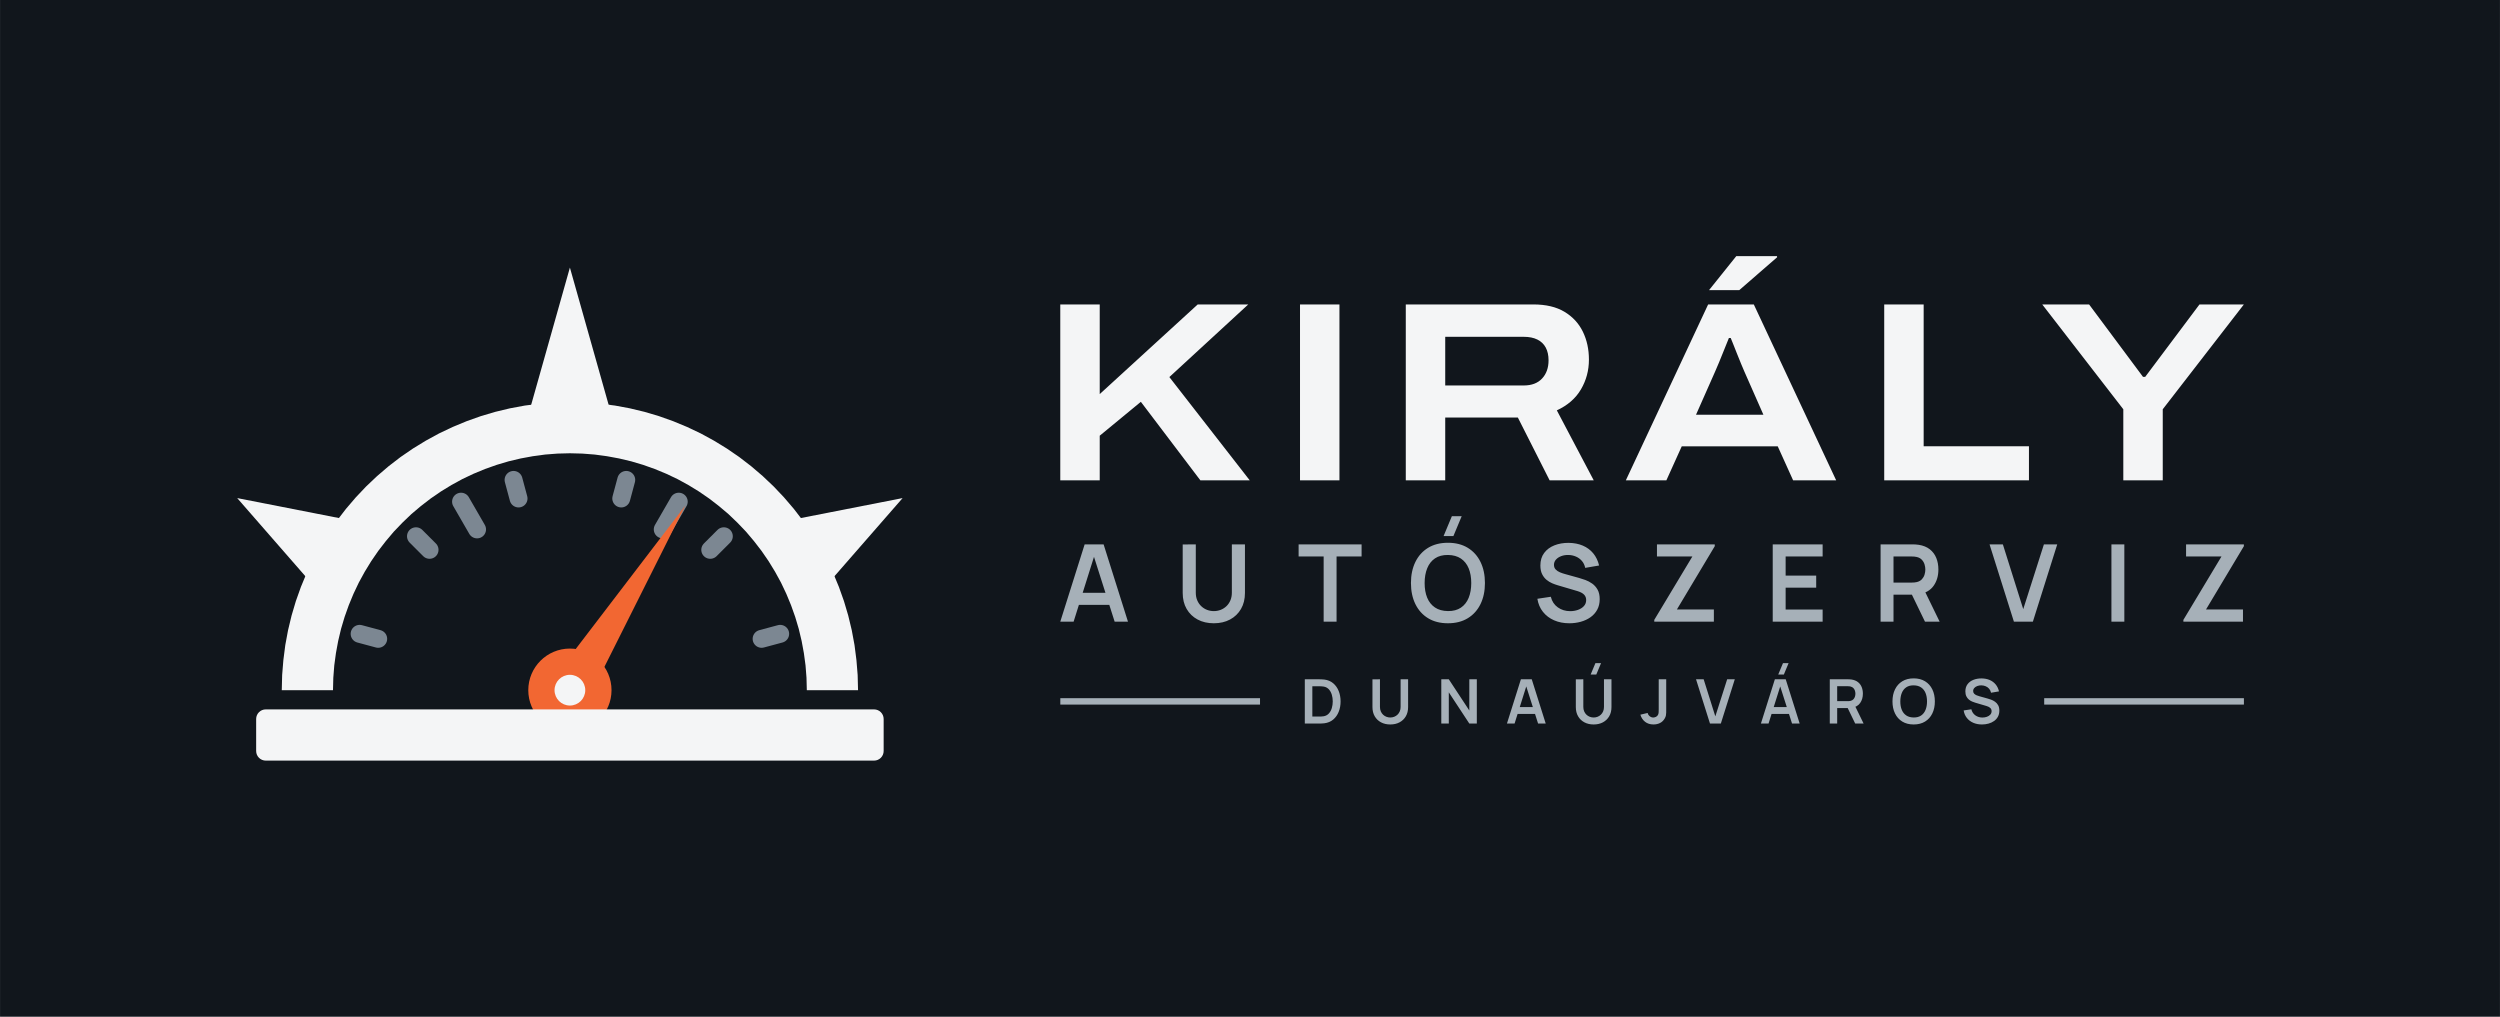
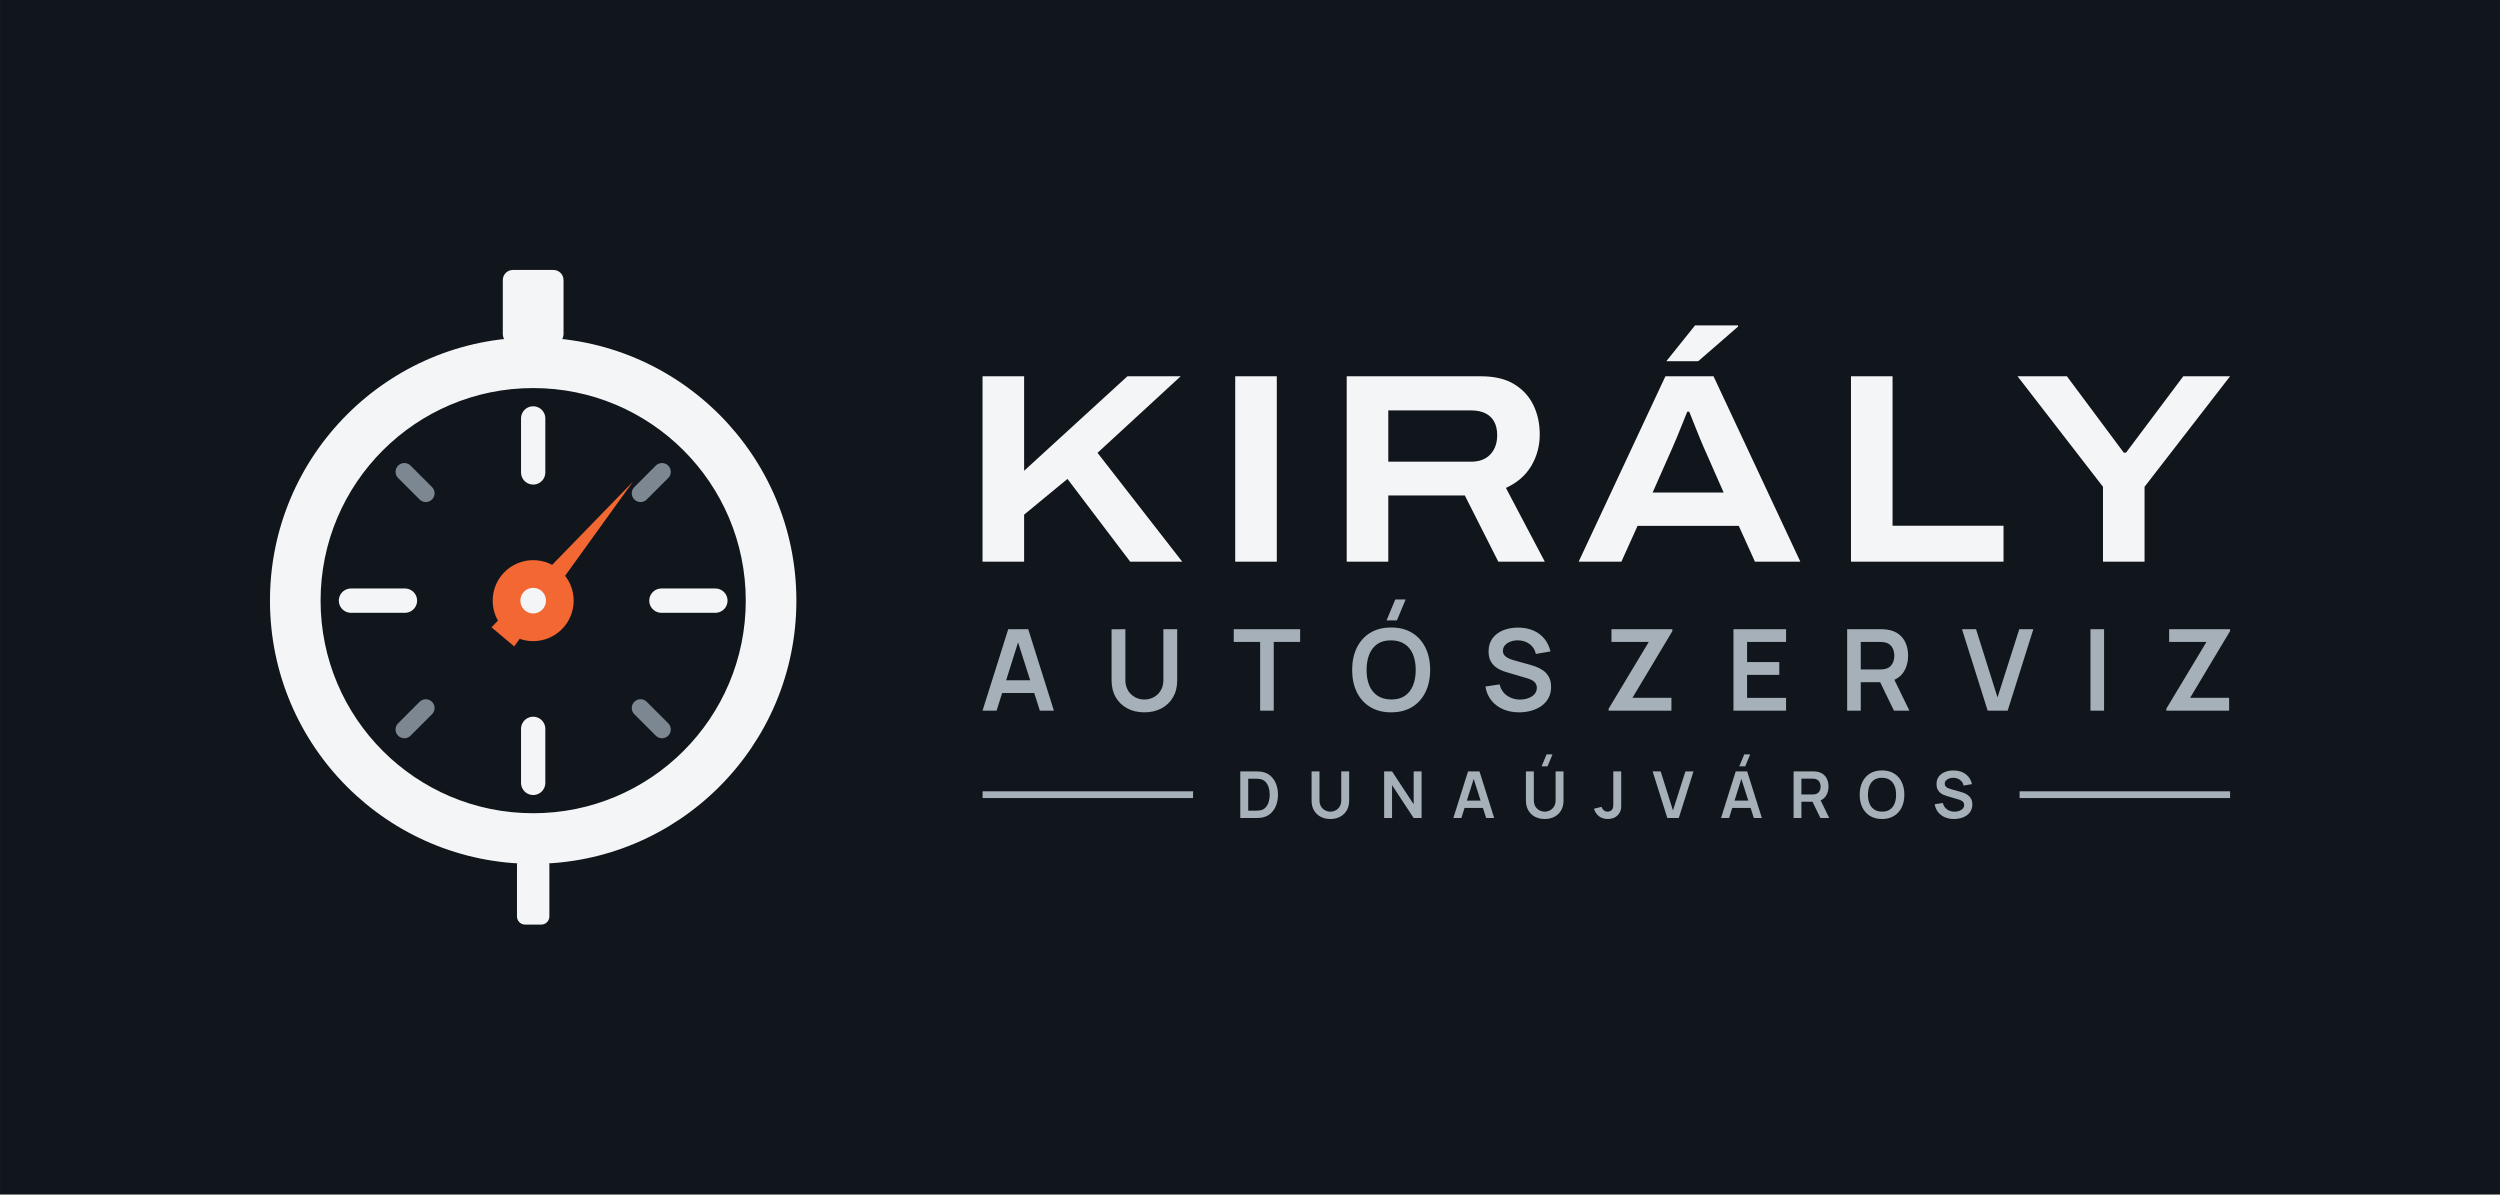
- <svg xmlns="http://www.w3.org/2000/svg" viewBox="-29 -33.79 390.43 158.79" width="1561.74" height="635.15" role="img">
-   <rect x="-29" y="-33.79" width="390.43" height="158.79" fill="#11161C" />
-   <path d="M15 74 L15.06 71.64 L15.25 69.3 L15.55 66.96 L15.98 64.64 L16.53 62.35 L17.2 60.09 L17.99 57.87 L18.89 55.7 L19.9 53.57 L21.03 51.5 L22.26 49.49 L23.59 47.55 L25.03 45.68 L26.56 43.89 L28.18 42.18 L29.89 40.56 L31.68 39.03 L33.55 37.59 L35.49 36.26 L37.5 35.03 L39.57 33.9 L41.7 32.89 L43.87 31.99 L46.09 31.2 L48.35 30.53 L50.64 29.98 L52.96 29.55 L55.3 29.25 L57.64 29.06 L60 29 L62.36 29.06 L64.7 29.25 L67.04 29.55 L69.36 29.98 L71.65 30.53 L73.91 31.2 L76.13 31.99 L78.3 32.89 L80.43 33.9 L82.5 35.03 L84.51 36.26 L86.45 37.59 L88.32 39.03 L90.11 40.56 L91.82 42.18 L93.44 43.89 L94.97 45.68 L96.41 47.55 L97.74 49.49 L98.97 51.5 L100.1 53.57 L101.11 55.7 L102.01 57.87 L102.8 60.09 L103.47 62.35 L104.02 64.64 L104.45 66.96 L104.75 69.3 L104.94 71.64 L105 74 L97 74 L96.95 72.06 L96.8 70.13 L96.54 68.21 L96.19 66.31 L95.74 64.42 L95.19 62.57 L94.54 60.74 L93.8 58.95 L92.97 57.2 L92.04 55.5 L91.03 53.85 L89.93 52.25 L88.75 50.72 L87.5 49.24 L86.16 47.84 L84.76 46.5 L83.28 45.25 L81.75 44.07 L80.15 42.97 L78.5 41.96 L76.8 41.03 L75.05 40.2 L73.26 39.46 L71.43 38.81 L69.58 38.26 L67.69 37.81 L65.79 37.46 L63.87 37.2 L61.94 37.05 L60 37 L58.06 37.05 L56.13 37.2 L54.21 37.46 L52.31 37.81 L50.42 38.26 L48.57 38.81 L46.74 39.46 L44.95 40.2 L43.2 41.03 L41.5 41.96 L39.85 42.97 L38.25 44.07 L36.72 45.25 L35.24 46.5 L33.84 47.84 L32.5 49.24 L31.25 50.72 L30.07 52.25 L28.97 53.85 L27.96 55.5 L27.03 57.2 L26.2 58.95 L25.46 60.74 L24.81 62.57 L24.26 64.42 L23.81 66.31 L23.46 68.21 L23.2 70.13 L23.05 72.06 L23 74Z" fill="#F4F5F6" />
-   <path d="M19.04 56.61 L8.04 44 L24.46 47.22Z" fill="#F4F5F6" />
-   <path d="M53.81 29.93 L60 8 L66.19 29.93Z" fill="#F4F5F6" />
-   <path d="M95.54 47.22 L111.96 44 L100.96 56.61Z" fill="#F4F5F6" />
-   <line x1="27.16" y1="65.2" x2="30.06" y2="65.98" stroke="#7C8792" stroke-width="2.8" stroke-linecap="round" />
-   <line x1="35.96" y1="49.96" x2="38.08" y2="52.08" stroke="#7C8792" stroke-width="2.8" stroke-linecap="round" />
-   <line x1="43" y1="44.56" x2="45.5" y2="48.89" stroke="#7C8792" stroke-width="2.8" stroke-linecap="round" />
-   <line x1="51.2" y1="41.16" x2="51.98" y2="44.06" stroke="#7C8792" stroke-width="2.8" stroke-linecap="round" />
-   <line x1="68.8" y1="41.16" x2="68.02" y2="44.06" stroke="#7C8792" stroke-width="2.8" stroke-linecap="round" />
-   <line x1="77" y1="44.56" x2="74.5" y2="48.89" stroke="#7C8792" stroke-width="2.8" stroke-linecap="round" />
-   <line x1="84.04" y1="49.96" x2="81.92" y2="52.08" stroke="#7C8792" stroke-width="2.8" stroke-linecap="round" />
-   <line x1="92.84" y1="65.2" x2="89.94" y2="65.98" stroke="#7C8792" stroke-width="2.8" stroke-linecap="round" />
-   <path d="M57.29 72.3 L78.02 45.17 L62.71 75.7Z" fill="#F26732" />
-   <circle cx="60" cy="74" r="6.5" fill="#F26732" />
-   <circle cx="60" cy="74" r="2.4" fill="#F4F5F6" />
-   <rect x="11" y="77" width="98" height="8" rx="1.5" fill="#F4F5F6" />
-   <path d="M136.585 41.229V13.756H142.745V27.758L158.05 13.756H165.942L153.621 25.099L166.175 41.229H158.465L149.169 28.963L142.745 34.257V41.229ZM174.025 41.229V13.756H180.185V41.229ZM190.545 41.229V13.756H210.454Q213.418 13.756 215.332 14.908Q217.245 16.06 218.196 18.005Q219.147 19.95 219.147 22.373Q219.147 24.899 217.905 27.017Q216.663 29.134 214.135 30.299L219.899 41.229H213.01L208.045 31.416H196.705V41.229ZM196.705 26.411H208.976Q210.818 26.411 211.83 25.327Q212.842 24.244 212.842 22.481Q212.842 21.308 212.4 20.486Q211.957 19.665 211.094 19.239Q210.23 18.812 208.976 18.812H196.705ZM224.912 41.229 237.766 13.756H244.898L257.762 41.229H251.038L248.635 35.917H233.643L231.243 41.229ZM235.873 30.979H246.396L243.435 24.262Q243.251 23.838 242.927 23.064Q242.604 22.29 242.273 21.448Q241.942 20.606 241.665 19.917Q241.387 19.229 241.294 19H241.007Q240.69 19.791 240.274 20.818Q239.858 21.845 239.475 22.788Q239.091 23.73 238.834 24.288ZM237.904 11.523 242.16 6.213H248.523L248.535 6.392L242.625 11.523ZM265.265 41.229V13.756H271.425V35.905H287.869V41.229ZM302.605 41.229V30.127L289.945 13.756H297.262L305.685 25.072H306.021L314.502 13.756H321.434L308.765 30.127V41.229Z" fill="#F4F5F6" />
-   <path d="M136.585 63.299 140.391 51.229H143.352L147.157 63.299H145.076L141.625 52.47H142.072L138.667 63.299ZM138.709 60.681V58.795H145.045V60.681ZM160.565 63.55Q159.126 63.55 158.031 62.964Q156.936 62.378 156.32 61.314Q155.704 60.251 155.704 58.815V51.243L157.749 51.229V58.762Q157.749 59.443 157.979 59.979Q158.21 60.515 158.606 60.888Q159.002 61.262 159.51 61.456Q160.018 61.65 160.565 61.65Q161.127 61.65 161.635 61.453Q162.142 61.255 162.535 60.881Q162.927 60.508 163.154 59.972Q163.381 59.436 163.381 58.762V51.229H165.427V58.815Q165.427 60.249 164.81 61.313Q164.194 62.377 163.099 62.964Q162.004 63.55 160.565 63.55ZM177.717 63.299V53.121H173.808V51.229H183.643V53.121H179.734V63.299ZM197.982 49.93H196.448L197.742 46.829H199.276ZM197.129 63.55Q195.32 63.55 194.026 62.76Q192.733 61.969 192.042 60.552Q191.351 59.136 191.351 57.264Q191.351 55.392 192.042 53.976Q192.733 52.559 194.026 51.768Q195.32 50.978 197.129 50.978Q198.938 50.978 200.231 51.768Q201.525 52.559 202.216 53.976Q202.907 55.392 202.907 57.264Q202.907 59.136 202.216 60.552Q201.525 61.969 200.231 62.76Q198.938 63.55 197.129 63.55ZM197.129 61.645Q198.344 61.659 199.152 61.113Q199.96 60.568 200.365 59.576Q200.769 58.584 200.769 57.264Q200.769 55.944 200.365 54.965Q199.96 53.987 199.152 53.442Q198.344 52.897 197.129 52.883Q195.913 52.869 195.107 53.414Q194.3 53.959 193.896 54.951Q193.491 55.944 193.488 57.264Q193.486 58.584 193.89 59.562Q194.294 60.54 195.104 61.085Q195.913 61.631 197.129 61.645ZM216.094 63.55Q214.772 63.55 213.712 63.089Q212.652 62.628 211.969 61.77Q211.285 60.911 211.095 59.725L213.196 59.41Q213.46 60.483 214.294 61.071Q215.128 61.659 216.219 61.659Q216.863 61.659 217.435 61.456Q218.006 61.254 218.362 60.866Q218.717 60.478 218.717 59.924Q218.717 59.668 218.634 59.456Q218.551 59.245 218.388 59.077Q218.225 58.908 217.97 58.771Q217.716 58.634 217.373 58.53L214.258 57.61Q213.856 57.494 213.389 57.295Q212.923 57.095 212.509 56.75Q212.096 56.405 211.83 55.864Q211.565 55.322 211.565 54.523Q211.565 53.357 212.158 52.567Q212.751 51.777 213.751 51.381Q214.751 50.985 215.979 50.992Q217.217 51.006 218.19 51.421Q219.164 51.835 219.816 52.621Q220.468 53.406 220.737 54.526L218.566 54.898Q218.435 54.262 218.051 53.816Q217.667 53.369 217.118 53.133Q216.57 52.897 215.951 52.883Q215.346 52.869 214.832 53.06Q214.318 53.251 214.003 53.601Q213.688 53.952 213.688 54.423Q213.688 54.871 213.956 55.149Q214.223 55.427 214.624 55.593Q215.025 55.758 215.432 55.867L217.594 56.468Q218.038 56.588 218.59 56.789Q219.142 56.99 219.653 57.35Q220.164 57.71 220.497 58.297Q220.829 58.884 220.829 59.784Q220.829 60.724 220.442 61.433Q220.054 62.142 219.389 62.611Q218.724 63.079 217.873 63.315Q217.021 63.55 216.094 63.55ZM229.353 63.299V63.019L235.302 53.121H229.773V51.229H238.8V51.514L232.885 61.396H238.66V63.299ZM247.852 63.299V51.229H255.647V53.121H249.869V56.102H254.641V57.993H249.869V61.407H255.647V63.299ZM264.699 63.299V51.229H269.686Q269.862 51.229 270.141 51.242Q270.419 51.254 270.653 51.296Q271.699 51.458 272.382 51.995Q273.065 52.533 273.396 53.347Q273.726 54.161 273.726 55.157Q273.726 56.637 272.98 57.696Q272.234 58.756 270.692 59.01L269.831 59.086H266.716V63.299ZM271.631 63.299 269.25 58.387 271.307 57.935 273.922 63.299ZM266.716 57.194H269.602Q269.773 57.194 269.98 57.177Q270.188 57.161 270.368 57.113Q270.868 56.986 271.156 56.668Q271.445 56.35 271.566 55.947Q271.687 55.543 271.687 55.157Q271.687 54.772 271.566 54.368Q271.445 53.964 271.156 53.647Q270.868 53.329 270.368 53.202Q270.188 53.153 269.98 53.137Q269.773 53.121 269.602 53.121H266.716ZM285.519 63.299 281.714 51.229H283.795L286.977 61.34L290.204 51.229H292.286L288.481 63.299ZM300.749 63.299V51.229H302.766V63.299ZM311.988 63.299V63.019L317.937 53.121H312.407V51.229H321.434V51.514L315.52 61.396H321.295V63.299Z" fill="#A6B0B8" />
-   <path d="M174.775 79.211V72.299H176.976Q177.065 72.299 177.323 72.304Q177.58 72.308 177.818 72.339Q178.641 72.441 179.209 72.92Q179.776 73.4 180.069 74.138Q180.362 74.876 180.362 75.755Q180.362 76.635 180.069 77.373Q179.776 78.111 179.209 78.59Q178.641 79.068 177.818 79.171Q177.581 79.2 177.322 79.206Q177.063 79.211 176.976 79.211ZM175.951 78.12H176.976Q177.123 78.12 177.345 78.111Q177.568 78.103 177.743 78.07Q178.232 77.975 178.539 77.63Q178.847 77.286 178.992 76.792Q179.138 76.298 179.138 75.755Q179.138 75.192 178.988 74.698Q178.839 74.204 178.529 73.867Q178.22 73.531 177.743 73.44Q177.568 73.403 177.344 73.396Q177.12 73.39 176.976 73.39H175.951ZM188.123 79.355Q187.299 79.355 186.672 79.019Q186.045 78.684 185.692 78.074Q185.339 77.465 185.339 76.643V72.307L186.511 72.299V76.612Q186.511 77.003 186.643 77.31Q186.775 77.616 187.001 77.83Q187.228 78.044 187.519 78.156Q187.81 78.267 188.123 78.267Q188.445 78.267 188.736 78.154Q189.027 78.04 189.251 77.826Q189.476 77.612 189.606 77.306Q189.736 76.999 189.736 76.612V72.299H190.907V76.643Q190.907 77.464 190.555 78.074Q190.202 78.683 189.575 79.019Q188.947 79.355 188.123 79.355ZM196.091 79.211V72.299H197.263L200.467 77.171V72.299H201.639V79.211H200.467L197.263 74.337V79.211ZM206.344 79.211 208.523 72.299H210.219L212.399 79.211H211.207L209.231 73.009H209.487L207.536 79.211ZM207.56 77.712V76.632H211.189V77.712ZM220.298 71.555H219.419L220.16 69.779H221.039ZM219.885 79.355Q219.061 79.355 218.434 79.019Q217.807 78.684 217.454 78.074Q217.101 77.465 217.101 76.643V72.307L218.272 72.299V76.612Q218.272 77.003 218.404 77.31Q218.536 77.616 218.763 77.83Q218.99 78.044 219.281 78.156Q219.571 78.267 219.885 78.267Q220.207 78.267 220.497 78.154Q220.788 78.04 221.013 77.826Q221.238 77.612 221.368 77.306Q221.498 76.999 221.498 76.612V72.299H222.669V76.643Q222.669 77.464 222.316 78.074Q221.963 78.683 221.336 79.019Q220.709 79.355 219.885 79.355ZM229.235 79.353Q228.443 79.353 227.918 78.94Q227.393 78.528 227.181 77.827L228.322 77.555Q228.376 77.848 228.631 78.059Q228.887 78.27 229.191 78.27Q229.395 78.27 229.621 78.162Q229.847 78.054 229.954 77.814Q230.023 77.658 230.035 77.446Q230.047 77.234 230.047 76.952V72.299H231.218V76.952Q231.218 77.272 231.215 77.514Q231.212 77.756 231.167 77.969Q231.121 78.182 230.989 78.409Q230.707 78.9 230.249 79.127Q229.791 79.353 229.235 79.353ZM238.053 79.211 235.874 72.299H237.066L238.888 78.089L240.736 72.299H241.928L239.749 79.211ZM249.591 71.555H248.712L249.453 69.779H250.331ZM246.007 79.211 248.186 72.299H249.882L252.061 79.211H250.869L248.893 73.009H249.149L247.199 79.211ZM247.223 77.712V76.632H250.851V77.712ZM256.763 79.211V72.299H259.619Q259.72 72.299 259.88 72.306Q260.039 72.313 260.173 72.337Q260.772 72.43 261.163 72.738Q261.555 73.045 261.744 73.512Q261.933 73.978 261.933 74.548Q261.933 75.396 261.506 76.002Q261.079 76.609 260.195 76.755L259.703 76.798H257.919V79.211ZM260.733 79.211 259.37 76.398 260.547 76.139 262.045 79.211ZM257.919 75.715H259.571Q259.669 75.715 259.788 75.705Q259.907 75.696 260.01 75.668Q260.296 75.596 260.461 75.414Q260.627 75.232 260.696 75Q260.765 74.769 260.765 74.548Q260.765 74.328 260.696 74.096Q260.627 73.865 260.461 73.683Q260.296 73.501 260.01 73.428Q259.907 73.4 259.788 73.391Q259.669 73.382 259.571 73.382H257.919ZM269.864 79.355Q268.828 79.355 268.087 78.902Q267.347 78.449 266.951 77.638Q266.555 76.827 266.555 75.755Q266.555 74.683 266.951 73.872Q267.347 73.06 268.087 72.608Q268.828 72.155 269.864 72.155Q270.9 72.155 271.641 72.608Q272.382 73.06 272.777 73.872Q273.173 74.683 273.173 75.755Q273.173 76.827 272.777 77.638Q272.382 78.449 271.641 78.902Q270.9 79.355 269.864 79.355ZM269.864 78.264Q270.56 78.272 271.023 77.959Q271.486 77.647 271.717 77.079Q271.949 76.511 271.949 75.755Q271.949 74.999 271.717 74.438Q271.486 73.878 271.023 73.566Q270.56 73.254 269.864 73.246Q269.168 73.238 268.706 73.55Q268.244 73.862 268.013 74.43Q267.781 74.999 267.779 75.755Q267.778 76.511 268.009 77.071Q268.241 77.631 268.705 77.943Q269.168 78.256 269.864 78.264ZM280.533 79.355Q279.776 79.355 279.169 79.091Q278.562 78.827 278.171 78.335Q277.779 77.844 277.671 77.164L278.874 76.984Q279.025 77.598 279.503 77.935Q279.98 78.272 280.605 78.272Q280.974 78.272 281.301 78.156Q281.628 78.04 281.832 77.818Q282.035 77.596 282.035 77.278Q282.035 77.132 281.988 77.01Q281.94 76.889 281.847 76.793Q281.754 76.696 281.608 76.618Q281.462 76.54 281.266 76.48L279.482 75.953Q279.251 75.887 278.984 75.772Q278.717 75.658 278.48 75.46Q278.243 75.263 278.091 74.953Q277.939 74.643 277.939 74.185Q277.939 73.517 278.279 73.065Q278.619 72.612 279.191 72.386Q279.764 72.159 280.467 72.163Q281.176 72.171 281.734 72.408Q282.291 72.646 282.665 73.096Q283.038 73.545 283.192 74.187L281.949 74.4Q281.874 74.036 281.654 73.78Q281.434 73.524 281.12 73.389Q280.806 73.254 280.451 73.246Q280.105 73.238 279.811 73.347Q279.516 73.456 279.336 73.657Q279.155 73.858 279.155 74.128Q279.155 74.384 279.309 74.544Q279.462 74.703 279.691 74.798Q279.921 74.892 280.154 74.955L281.392 75.299Q281.647 75.368 281.963 75.483Q282.279 75.598 282.571 75.804Q282.864 76.01 283.055 76.346Q283.245 76.683 283.245 77.198Q283.245 77.736 283.023 78.142Q282.801 78.548 282.42 78.817Q282.039 79.085 281.552 79.22Q281.064 79.355 280.533 79.355Z" fill="#A6B0B8" />
-   <rect x="136.59" y="75.25" width="31.19" height="1" fill="#A6B0B8" />
-   <rect x="290.25" y="75.25" width="31.19" height="1" fill="#A6B0B8" />
+ <svg xmlns="http://www.w3.org/2000/svg" viewBox="-29 -38 370.43 177" width="1481.74" height="708" role="img">
+   <rect x="-29" y="-38" width="370.43" height="177" fill="#11161C" />
+   <path d="M11 51a39 39 0 1 1 78 0a39 39 0 1 1 -78 0Z M18.5 51a31.5 31.5 0 1 0 63 0a31.5 31.5 0 1 0 -63 0Z" fill="#F4F5F6" fill-rule="evenodd" />
+   <rect x="45.5" y="2" width="9" height="11" rx="1.5" fill="#F4F5F6" />
+   <rect x="47.6" y="89" width="4.8" height="10" rx="1.2" fill="#F4F5F6" />
+   <line x1="50" y1="24" x2="50" y2="32" stroke="#F4F5F6" stroke-width="3.6" stroke-linecap="round" />
+   <line x1="69.09" y1="31.91" x2="65.91" y2="35.09" stroke="#7C8792" stroke-width="2.6" stroke-linecap="round" />
+   <line x1="77" y1="51" x2="69" y2="51" stroke="#F4F5F6" stroke-width="3.6" stroke-linecap="round" />
+   <line x1="69.09" y1="70.09" x2="65.91" y2="66.91" stroke="#7C8792" stroke-width="2.6" stroke-linecap="round" />
+   <line x1="50" y1="78" x2="50" y2="70" stroke="#F4F5F6" stroke-width="3.6" stroke-linecap="round" />
+   <line x1="30.91" y1="70.09" x2="34.09" y2="66.91" stroke="#7C8792" stroke-width="2.6" stroke-linecap="round" />
+   <line x1="23" y1="51" x2="31" y2="51" stroke="#F4F5F6" stroke-width="3.6" stroke-linecap="round" />
+   <line x1="30.91" y1="31.91" x2="34.09" y2="35.09" stroke="#7C8792" stroke-width="2.6" stroke-linecap="round" />
+   <path d="M47.19 57.78 L64.78 33.38 L43.82 54.95Z" fill="#F26732" />
+   <circle cx="50" cy="51" r="6" fill="#F26732" />
+   <circle cx="50" cy="51" r="1.9" fill="#F4F5F6" />
+   <path d="M116.585 45.229V17.756H122.745V31.758L138.05 17.756H145.942L133.621 29.099L146.175 45.229H138.465L129.169 32.963L122.745 38.257V45.229ZM154.025 45.229V17.756H160.185V45.229ZM170.545 45.229V17.756H190.454Q193.418 17.756 195.332 18.908Q197.245 20.06 198.196 22.005Q199.147 23.95 199.147 26.373Q199.147 28.899 197.905 31.017Q196.663 33.134 194.135 34.299L199.899 45.229H193.01L188.045 35.416H176.705V45.229ZM176.705 30.411H188.976Q190.818 30.411 191.83 29.327Q192.842 28.244 192.842 26.481Q192.842 25.308 192.4 24.486Q191.957 23.665 191.094 23.239Q190.23 22.812 188.976 22.812H176.705ZM204.912 45.229 217.766 17.756H224.898L237.762 45.229H231.038L228.635 39.917H213.643L211.243 45.229ZM215.873 34.979H226.396L223.435 28.262Q223.251 27.838 222.927 27.064Q222.604 26.29 222.273 25.448Q221.942 24.606 221.665 23.917Q221.387 23.229 221.294 23H221.007Q220.69 23.791 220.274 24.818Q219.858 25.845 219.475 26.788Q219.091 27.73 218.834 28.288ZM217.904 15.523 222.16 10.213H228.523L228.535 10.392L222.625 15.523ZM245.265 45.229V17.756H251.425V39.905H267.869V45.229ZM282.605 45.229V34.127L269.945 17.756H277.262L285.685 29.072H286.021L294.502 17.756H301.434L288.765 34.127V45.229Z" fill="#F4F5F6" />
+   <path d="M116.585 67.299 120.391 55.229H123.352L127.157 67.299H125.076L121.625 56.47H122.072L118.667 67.299ZM118.709 64.681V62.795H125.045V64.681ZM140.565 67.55Q139.126 67.55 138.031 66.964Q136.936 66.378 136.32 65.314Q135.704 64.251 135.704 62.815V55.243L137.749 55.229V62.762Q137.749 63.443 137.979 63.979Q138.21 64.515 138.606 64.888Q139.002 65.262 139.51 65.456Q140.018 65.65 140.565 65.65Q141.127 65.65 141.635 65.453Q142.142 65.255 142.535 64.881Q142.927 64.508 143.154 63.972Q143.381 63.436 143.381 62.762V55.229H145.427V62.815Q145.427 64.249 144.81 65.313Q144.194 66.377 143.099 66.964Q142.004 67.55 140.565 67.55ZM157.717 67.299V57.121H153.808V55.229H163.643V57.121H159.734V67.299ZM177.982 53.93H176.448L177.742 50.829H179.276ZM177.129 67.55Q175.32 67.55 174.026 66.76Q172.733 65.969 172.042 64.552Q171.351 63.136 171.351 61.264Q171.351 59.392 172.042 57.976Q172.733 56.559 174.026 55.768Q175.32 54.978 177.129 54.978Q178.938 54.978 180.231 55.768Q181.525 56.559 182.216 57.976Q182.907 59.392 182.907 61.264Q182.907 63.136 182.216 64.552Q181.525 65.969 180.231 66.76Q178.938 67.55 177.129 67.55ZM177.129 65.645Q178.344 65.659 179.152 65.113Q179.96 64.568 180.365 63.576Q180.769 62.584 180.769 61.264Q180.769 59.944 180.365 58.965Q179.96 57.987 179.152 57.442Q178.344 56.897 177.129 56.883Q175.913 56.869 175.107 57.414Q174.3 57.959 173.896 58.951Q173.491 59.944 173.488 61.264Q173.486 62.584 173.89 63.562Q174.294 64.54 175.104 65.085Q175.913 65.631 177.129 65.645ZM196.094 67.55Q194.772 67.55 193.712 67.089Q192.652 66.628 191.969 65.77Q191.285 64.911 191.095 63.725L193.196 63.41Q193.46 64.483 194.294 65.071Q195.128 65.659 196.219 65.659Q196.863 65.659 197.435 65.456Q198.006 65.254 198.362 64.866Q198.717 64.478 198.717 63.924Q198.717 63.668 198.634 63.456Q198.551 63.245 198.388 63.077Q198.225 62.908 197.97 62.771Q197.716 62.634 197.373 62.53L194.258 61.61Q193.856 61.494 193.389 61.295Q192.923 61.095 192.509 60.75Q192.096 60.405 191.83 59.864Q191.565 59.322 191.565 58.523Q191.565 57.357 192.158 56.567Q192.751 55.777 193.751 55.381Q194.751 54.985 195.979 54.992Q197.217 55.006 198.19 55.421Q199.164 55.835 199.816 56.621Q200.468 57.406 200.737 58.526L198.566 58.898Q198.435 58.262 198.051 57.816Q197.667 57.369 197.118 57.133Q196.57 56.897 195.951 56.883Q195.346 56.869 194.832 57.06Q194.318 57.251 194.003 57.601Q193.688 57.952 193.688 58.423Q193.688 58.871 193.956 59.149Q194.223 59.427 194.624 59.593Q195.025 59.758 195.432 59.867L197.594 60.468Q198.038 60.588 198.59 60.789Q199.142 60.99 199.653 61.35Q200.164 61.71 200.497 62.297Q200.829 62.884 200.829 63.784Q200.829 64.724 200.442 65.433Q200.054 66.142 199.389 66.611Q198.724 67.079 197.873 67.315Q197.021 67.55 196.094 67.55ZM209.353 67.299V67.019L215.302 57.121H209.773V55.229H218.8V55.514L212.885 65.396H218.66V67.299ZM227.852 67.299V55.229H235.647V57.121H229.869V60.102H234.641V61.993H229.869V65.407H235.647V67.299ZM244.699 67.299V55.229H249.686Q249.862 55.229 250.141 55.242Q250.419 55.254 250.653 55.296Q251.699 55.458 252.382 55.995Q253.065 56.533 253.396 57.347Q253.726 58.161 253.726 59.157Q253.726 60.637 252.98 61.696Q252.234 62.756 250.692 63.01L249.831 63.086H246.716V67.299ZM251.631 67.299 249.25 62.387 251.307 61.935 253.922 67.299ZM246.716 61.194H249.602Q249.773 61.194 249.98 61.177Q250.188 61.161 250.368 61.113Q250.868 60.986 251.156 60.668Q251.445 60.35 251.566 59.947Q251.687 59.543 251.687 59.157Q251.687 58.772 251.566 58.368Q251.445 57.964 251.156 57.647Q250.868 57.329 250.368 57.202Q250.188 57.153 249.98 57.137Q249.773 57.121 249.602 57.121H246.716ZM265.519 67.299 261.714 55.229H263.795L266.977 65.34L270.204 55.229H272.286L268.481 67.299ZM280.749 67.299V55.229H282.766V67.299ZM291.988 67.299V67.019L297.937 57.121H292.407V55.229H301.434V55.514L295.52 65.396H301.295V67.299Z" fill="#A6B0B8" />
+   <path d="M154.775 83.211V76.299H156.976Q157.065 76.299 157.323 76.304Q157.58 76.308 157.818 76.339Q158.641 76.441 159.209 76.92Q159.776 77.4 160.069 78.138Q160.362 78.876 160.362 79.755Q160.362 80.635 160.069 81.373Q159.776 82.111 159.209 82.59Q158.641 83.068 157.818 83.171Q157.581 83.2 157.322 83.206Q157.063 83.211 156.976 83.211ZM155.951 82.12H156.976Q157.123 82.12 157.345 82.111Q157.568 82.103 157.743 82.07Q158.232 81.975 158.539 81.63Q158.847 81.286 158.992 80.792Q159.138 80.298 159.138 79.755Q159.138 79.192 158.988 78.698Q158.839 78.204 158.529 77.867Q158.22 77.531 157.743 77.44Q157.568 77.403 157.344 77.396Q157.12 77.39 156.976 77.39H155.951ZM168.123 83.355Q167.299 83.355 166.672 83.019Q166.045 82.684 165.692 82.074Q165.339 81.465 165.339 80.643V76.307L166.511 76.299V80.612Q166.511 81.003 166.643 81.31Q166.775 81.616 167.001 81.83Q167.228 82.044 167.519 82.156Q167.81 82.267 168.123 82.267Q168.445 82.267 168.736 82.154Q169.027 82.04 169.251 81.826Q169.476 81.612 169.606 81.306Q169.736 80.999 169.736 80.612V76.299H170.907V80.643Q170.907 81.464 170.555 82.074Q170.202 82.683 169.575 83.019Q168.947 83.355 168.123 83.355ZM176.091 83.211V76.299H177.263L180.467 81.171V76.299H181.639V83.211H180.467L177.263 78.337V83.211ZM186.344 83.211 188.523 76.299H190.219L192.399 83.211H191.207L189.231 77.009H189.487L187.536 83.211ZM187.56 81.712V80.632H191.189V81.712ZM200.298 75.555H199.419L200.16 73.779H201.039ZM199.885 83.355Q199.061 83.355 198.434 83.019Q197.807 82.684 197.454 82.074Q197.101 81.465 197.101 80.643V76.307L198.272 76.299V80.612Q198.272 81.003 198.404 81.31Q198.536 81.616 198.763 81.83Q198.99 82.044 199.281 82.156Q199.571 82.267 199.885 82.267Q200.207 82.267 200.497 82.154Q200.788 82.04 201.013 81.826Q201.238 81.612 201.368 81.306Q201.498 80.999 201.498 80.612V76.299H202.669V80.643Q202.669 81.464 202.316 82.074Q201.963 82.683 201.336 83.019Q200.709 83.355 199.885 83.355ZM209.235 83.353Q208.443 83.353 207.918 82.94Q207.393 82.528 207.181 81.827L208.322 81.555Q208.376 81.848 208.631 82.059Q208.887 82.27 209.191 82.27Q209.395 82.27 209.621 82.162Q209.847 82.054 209.954 81.814Q210.023 81.658 210.035 81.446Q210.047 81.234 210.047 80.952V76.299H211.218V80.952Q211.218 81.272 211.215 81.514Q211.212 81.756 211.167 81.969Q211.121 82.182 210.989 82.409Q210.707 82.9 210.249 83.127Q209.791 83.353 209.235 83.353ZM218.053 83.211 215.874 76.299H217.066L218.888 82.089L220.736 76.299H221.928L219.749 83.211ZM229.591 75.555H228.712L229.453 73.779H230.331ZM226.007 83.211 228.186 76.299H229.882L232.061 83.211H230.869L228.893 77.009H229.149L227.199 83.211ZM227.223 81.712V80.632H230.851V81.712ZM236.763 83.211V76.299H239.619Q239.72 76.299 239.88 76.306Q240.039 76.313 240.173 76.337Q240.772 76.43 241.163 76.738Q241.555 77.045 241.744 77.512Q241.933 77.978 241.933 78.548Q241.933 79.396 241.506 80.002Q241.079 80.609 240.195 80.755L239.703 80.798H237.919V83.211ZM240.733 83.211 239.37 80.398 240.547 80.139 242.045 83.211ZM237.919 79.715H239.571Q239.669 79.715 239.788 79.705Q239.907 79.696 240.01 79.668Q240.296 79.596 240.461 79.414Q240.627 79.232 240.696 79Q240.765 78.769 240.765 78.548Q240.765 78.328 240.696 78.096Q240.627 77.865 240.461 77.683Q240.296 77.501 240.01 77.428Q239.907 77.4 239.788 77.391Q239.669 77.382 239.571 77.382H237.919ZM249.864 83.355Q248.828 83.355 248.087 82.902Q247.347 82.449 246.951 81.638Q246.555 80.827 246.555 79.755Q246.555 78.683 246.951 77.872Q247.347 77.06 248.087 76.608Q248.828 76.155 249.864 76.155Q250.9 76.155 251.641 76.608Q252.382 77.06 252.777 77.872Q253.173 78.683 253.173 79.755Q253.173 80.827 252.777 81.638Q252.382 82.449 251.641 82.902Q250.9 83.355 249.864 83.355ZM249.864 82.264Q250.56 82.272 251.023 81.959Q251.486 81.647 251.717 81.079Q251.949 80.511 251.949 79.755Q251.949 78.999 251.717 78.438Q251.486 77.878 251.023 77.566Q250.56 77.254 249.864 77.246Q249.168 77.238 248.706 77.55Q248.244 77.862 248.013 78.43Q247.781 78.999 247.779 79.755Q247.778 80.511 248.009 81.071Q248.241 81.631 248.705 81.943Q249.168 82.256 249.864 82.264ZM260.533 83.355Q259.776 83.355 259.169 83.091Q258.562 82.827 258.171 82.335Q257.779 81.844 257.671 81.164L258.874 80.984Q259.025 81.598 259.503 81.935Q259.98 82.272 260.605 82.272Q260.974 82.272 261.301 82.156Q261.628 82.04 261.832 81.818Q262.035 81.596 262.035 81.278Q262.035 81.132 261.988 81.01Q261.94 80.889 261.847 80.793Q261.754 80.696 261.608 80.618Q261.462 80.54 261.266 80.48L259.482 79.953Q259.251 79.887 258.984 79.772Q258.717 79.658 258.48 79.46Q258.243 79.263 258.091 78.953Q257.939 78.643 257.939 78.185Q257.939 77.517 258.279 77.065Q258.619 76.612 259.191 76.386Q259.764 76.159 260.467 76.163Q261.176 76.171 261.734 76.408Q262.291 76.646 262.665 77.096Q263.038 77.545 263.192 78.187L261.949 78.4Q261.874 78.036 261.654 77.78Q261.434 77.524 261.12 77.389Q260.806 77.254 260.451 77.246Q260.105 77.238 259.811 77.347Q259.516 77.456 259.336 77.657Q259.155 77.858 259.155 78.128Q259.155 78.384 259.309 78.544Q259.462 78.703 259.691 78.798Q259.921 78.892 260.154 78.955L261.392 79.299Q261.647 79.368 261.963 79.483Q262.279 79.598 262.571 79.804Q262.864 80.01 263.055 80.346Q263.245 80.683 263.245 81.198Q263.245 81.736 263.023 82.142Q262.801 82.548 262.42 82.817Q262.039 83.085 261.552 83.22Q261.064 83.355 260.533 83.355Z" fill="#A6B0B8" />
+   <rect x="116.59" y="79.25" width="31.19" height="1" fill="#A6B0B8" />
+   <rect x="270.25" y="79.25" width="31.19" height="1" fill="#A6B0B8" />
</svg>
